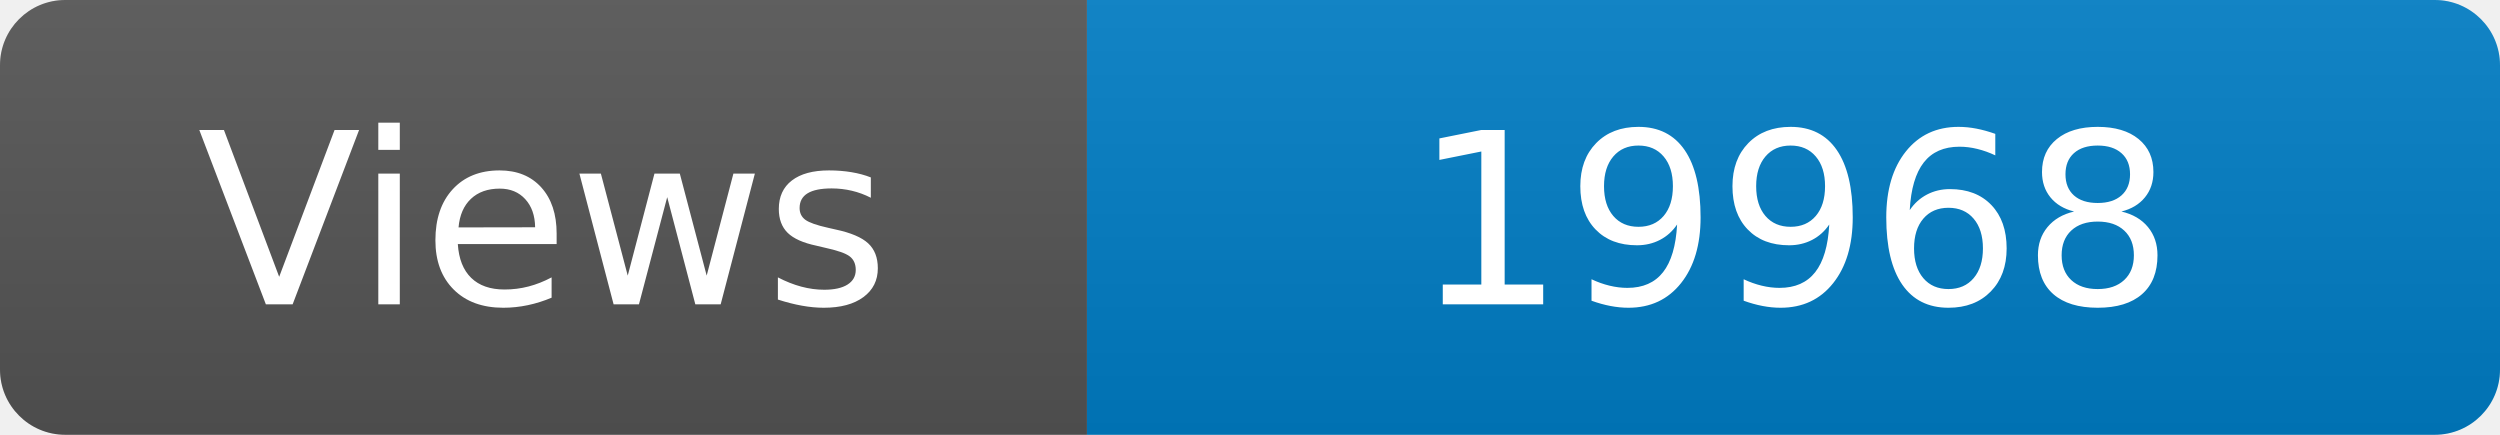
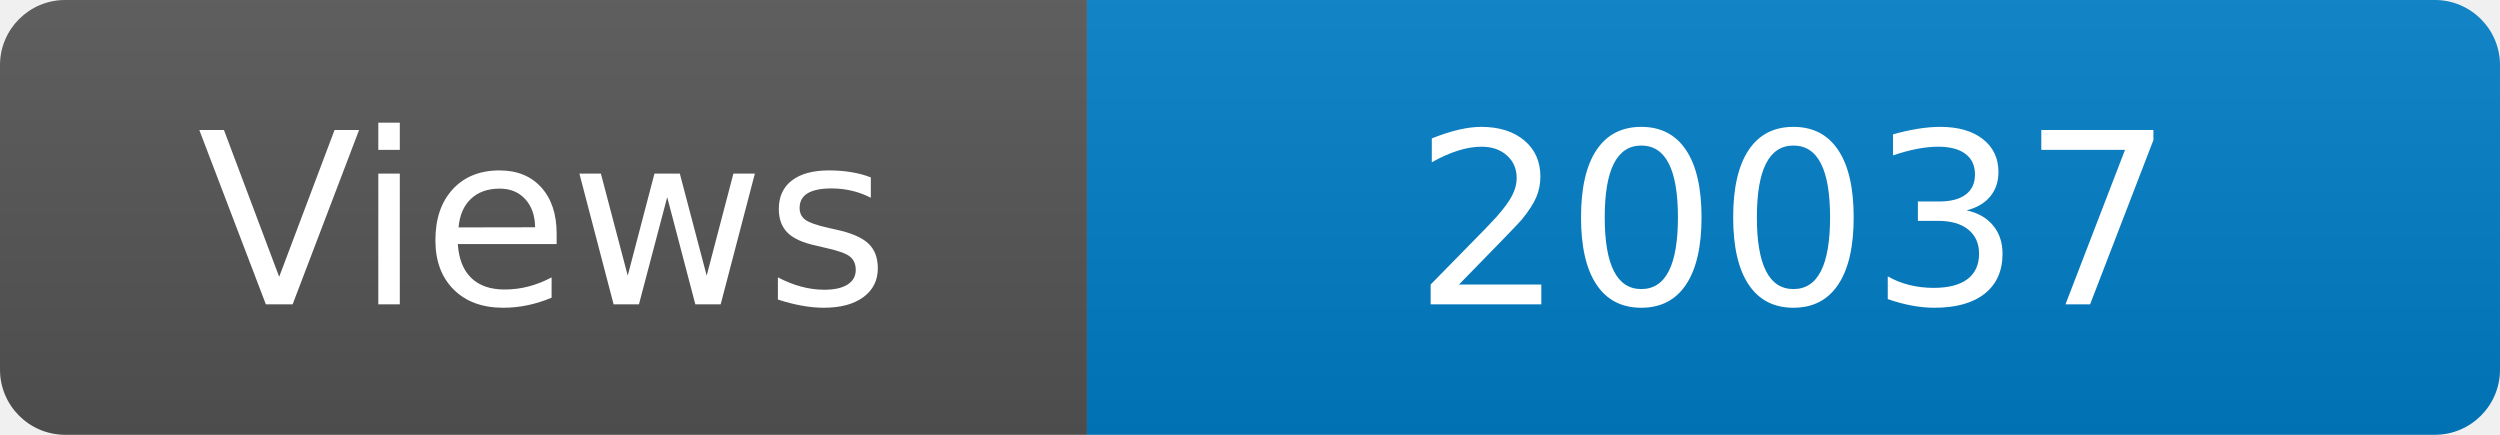
<svg xmlns="http://www.w3.org/2000/svg" width="115" height="20" role="img" aria-label="Maintained?: yes">
  <linearGradient id="s" x2="0" y2="100%">
    <stop offset="0" stop-color="#bbb" stop-opacity=".1" />
    <stop offset="1" stop-opacity=".1" />
  </linearGradient>
  <clipPath id="r">
    <rect width="115" height="20" rx="3" fill="#fff" />
  </clipPath>
  <g clip-path="url(#r)">
    <rect width="50" height="20" fill="#555" />
    <rect x="50" width="160" height="20" fill="#007ec6" />
    <rect width="115" height="20" fill="url(#s)" />
  </g>
  <g fill="#fff" text-anchor="middle" font-family="Verdana,Geneva,DejaVu Sans,sans-serif" font-size="110">
    <text x="250" y="140" transform="scale(.1)" fill="#fff">Views</text>
-     <text x="825" y="140" transform="scale(.1)" fill="#fff">19968</text>
+     <text x="825" y="140" transform="scale(.1)" fill="#fff">20037</text>
  </g>
</svg>
